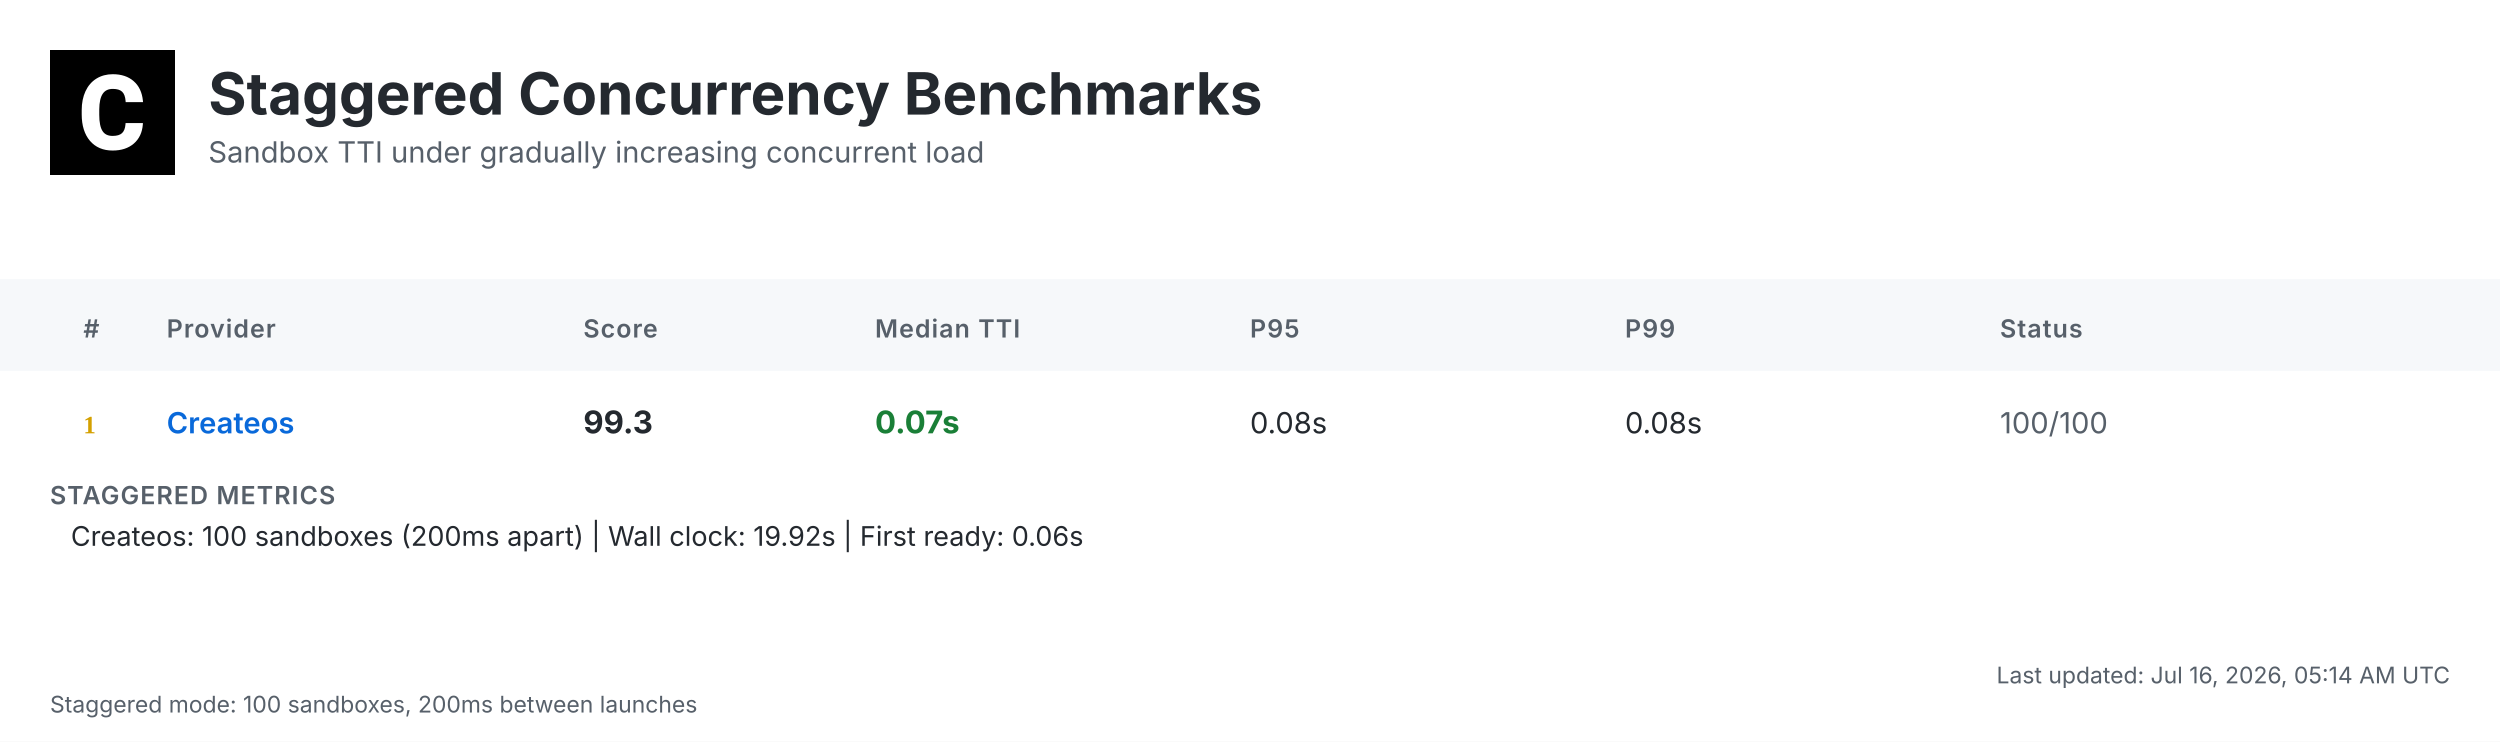
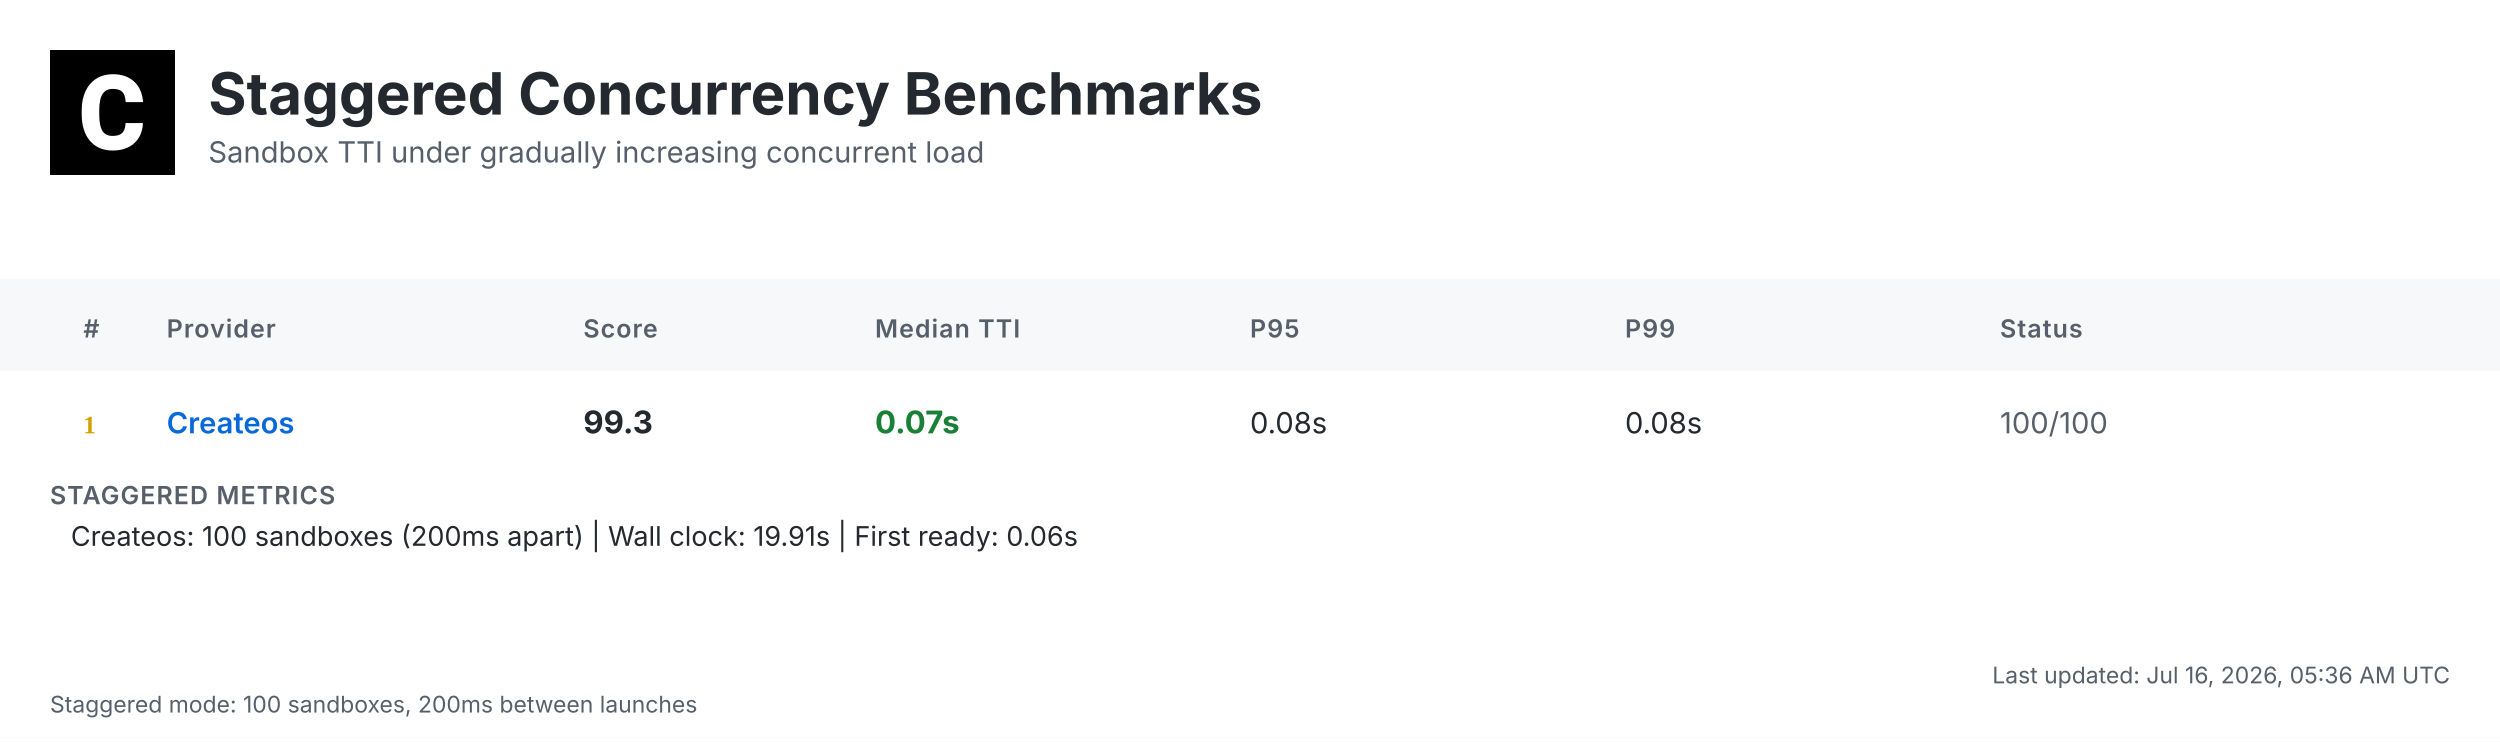
<svg xmlns="http://www.w3.org/2000/svg" width="1200" height="356" viewBox="0 0 1200 356">
  <defs>
    <linearGradient id="headerGrad" x1="0%" y1="0%" x2="100%" y2="100%">
      <stop offset="0%" style="stop-color:#f6f8fa;stop-opacity:1" />
      <stop offset="100%" style="stop-color:#ffffff;stop-opacity:1" />
    </linearGradient>
  </defs>
  <style>
    .bg { fill: #ffffff; }
    .header-bg { fill: url(#headerGrad); }
    .table-header-bg { fill: #f6f8fa; }
    .table-header { font: 600 12px 'Inter', 'SF Pro Display', -apple-system, BlinkMacSystemFont, 'Segoe UI', Roboto, Helvetica, Arial, sans-serif; fill: #57606a; text-transform: uppercase; letter-spacing: 0.5px; }
    .row { font: 14px 'Inter', 'SF Pro Display', -apple-system, BlinkMacSystemFont, 'Segoe UI', Roboto, Helvetica, Arial, sans-serif; fill: #24292f; }
    .rank { font-weight: 700; fill: #57606a; }
    .rank-1 { fill: #d4a000; }
    .rank-2 { fill: #8a8a8a; }
    .rank-3 { fill: #a0522d; }
    .provider { font-weight: 600; fill: #0969da; }
    .median { font-weight: 700; font-size: 15px; }
    .fast { fill: #1a7f37; }
    .medium { fill: #9a6700; }
    .slow { fill: #cf222e; }
    .status { fill: #57606a; }
    .divider { stroke: #d0d7de; stroke-width: 1; }
    .border { stroke: #d0d7de; stroke-width: 1; fill: none; }
    .timestamp { font: 11px 'Inter', 'SF Pro Display', -apple-system, BlinkMacSystemFont, 'Segoe UI', Roboto, Helvetica, Arial, sans-serif; fill: #57606a; }
    .title { font: bold 28px 'Inter', 'SF Pro Display', -apple-system, BlinkMacSystemFont, 'Segoe UI', Roboto, Helvetica, Arial, sans-serif; fill: #24292f; }
    .subtitle { font: 14px 'Inter', 'SF Pro Display', -apple-system, BlinkMacSystemFont, 'Segoe UI', Roboto, Helvetica, Arial, sans-serif; fill: #57606a; }
    .logo { fill: #24292f; }
    .metrics-label { font: 600 12px 'Inter', 'SF Pro Display', -apple-system, BlinkMacSystemFont, 'Segoe UI', Roboto, Helvetica, Arial, sans-serif; fill: #57606a; text-transform: uppercase; letter-spacing: 0.5px; }
    .metrics-row { font: 13px 'Inter', 'SF Pro Display', -apple-system, BlinkMacSystemFont, 'Segoe UI', Roboto, Helvetica, Arial, sans-serif; fill: #24292f; }
  </style>
  <rect class="bg" width="1200" height="356" />
  <g transform="translate(24, 24)">
    <rect width="60" height="60" fill="#000000" />
    <g transform="scale(0.035) translate(0, 0)">
      <path fill="#ffffff" d="M1036.26,1002.28h237.87l-.93,19.09c-8.38,110.32-49.81,198.3-123.82,262.07-73.09,63.31-170.84,95.43-290.48,95.43-130.81,0-235.55-44.69-311.43-133.6-74.48-87.98-112.65-209.48-112.65-361.23v-60.51c0-96.83,17.7-183.41,51.68-257.43,34.91-74.95,85.19-133.61,149.89-173.63,64.7-40.04,140.12-60.52,225.3-60.52,117.77,0,214.13,32.12,286.29,95.9,72.62,63.3,114.98,153.61,126.15,267.67l1.86,19.08h-238.34l-.93-15.83c-4.65-59.11-20.95-101.94-47.95-127.08-27-25.6-69.83-38.17-127.08-38.17-61.91,0-107.06,20.95-137.33,65.17-31.65,45.15-47.94,117.77-48.87,215.53v74.48c0,102.41,15.36,177.83,45.62,223.91,28.86,44.22,74.01,65.63,137.79,65.63,58.19,0,101.48-12.57,128.95-38.17,26.99-25.14,43.29-66.1,47.48-121.5l.93-16.3Z" />
    </g>
  </g>
  <text class="title" x="100" y="55">Staggered Concurrency Benchmarks</text>
  <text class="subtitle" x="100" y="78">Sandbox TTI under gradually increasing concurrent load</text>
  <rect class="table-header-bg" y="134" width="1200" height="44" />
  <text class="table-header" x="40" y="162">#</text>
  <text class="table-header" x="80" y="162">Provider</text>
  <text class="table-header" x="280" y="162">Score</text>
  <text class="table-header" x="420" y="162">Median TTI</text>
  <text class="table-header" x="600" y="162">P95</text>
  <text class="table-header" x="780" y="162">P99</text>
  <text class="table-header" x="960" y="162">Status</text>
  <text class="rank rank-1" x="40" y="208">1</text>
  <text class="row provider" x="80" y="208">Createos</text>
  <text class="row median" x="280" y="208">99.3</text>
  <text class="row median fast" x="420" y="208">0.07s</text>
  <text class="row" x="600" y="208">0.08s</text>
  <text class="row" x="780" y="208">0.08s</text>
  <text class="row status" x="960" y="208">100/100</text>
  <text class="metrics-label" x="24" y="242">STAGGERED METRICS</text>
-   <text class="metrics-row" x="34" y="262">Createos: 100 sandboxes (200ms apart) | Wall clock: 19.92s | First ready: 0.06s</text>
-   <text class="timestamp" x="1176" y="328" text-anchor="end">Last updated: Jul 16, 2026, 05:14 AM UTC</text>
+   <text class="metrics-row" x="34" y="262">Createos: 100 sandboxes (200ms apart) | Wall clock: 19.91s | First ready: 0.06s</text>
+   <text class="timestamp" x="1176" y="328" text-anchor="end">Last updated: Jul 16, 2026, 05:36 AM UTC</text>
  <text class="timestamp" x="24" y="342">Staggered mode: 100 sandboxes, 200ms between launches</text>
</svg>
